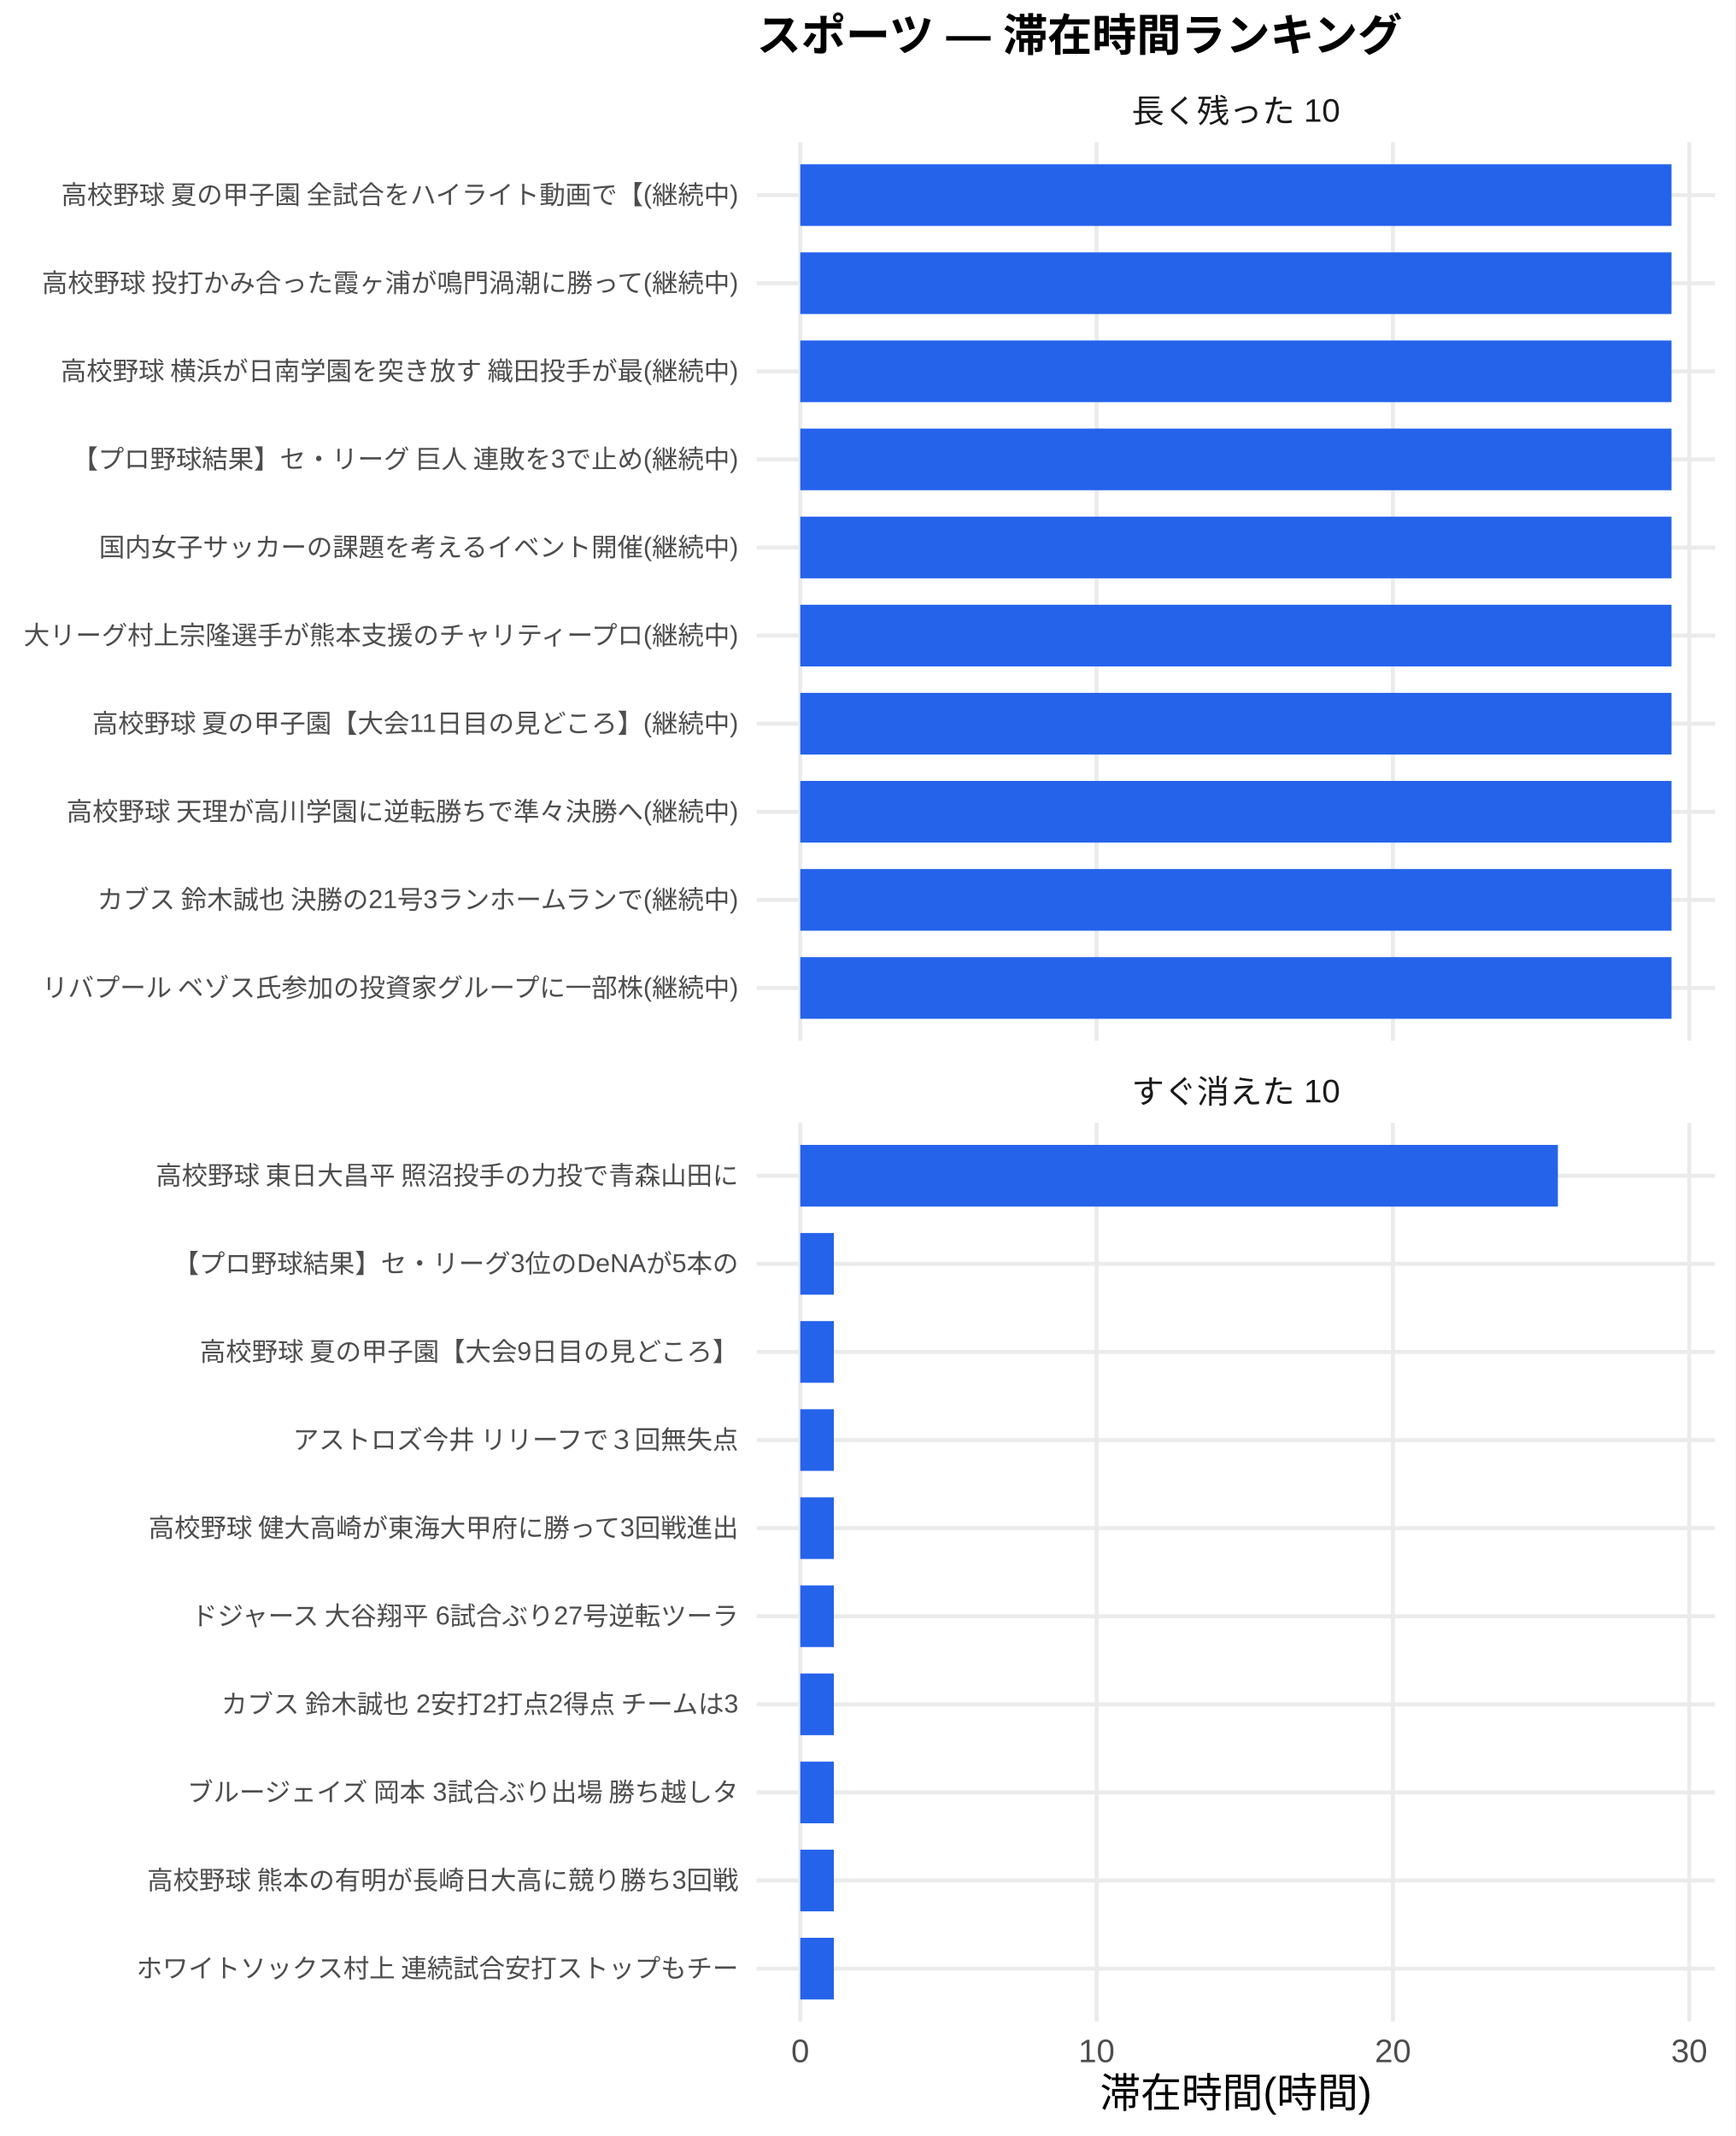
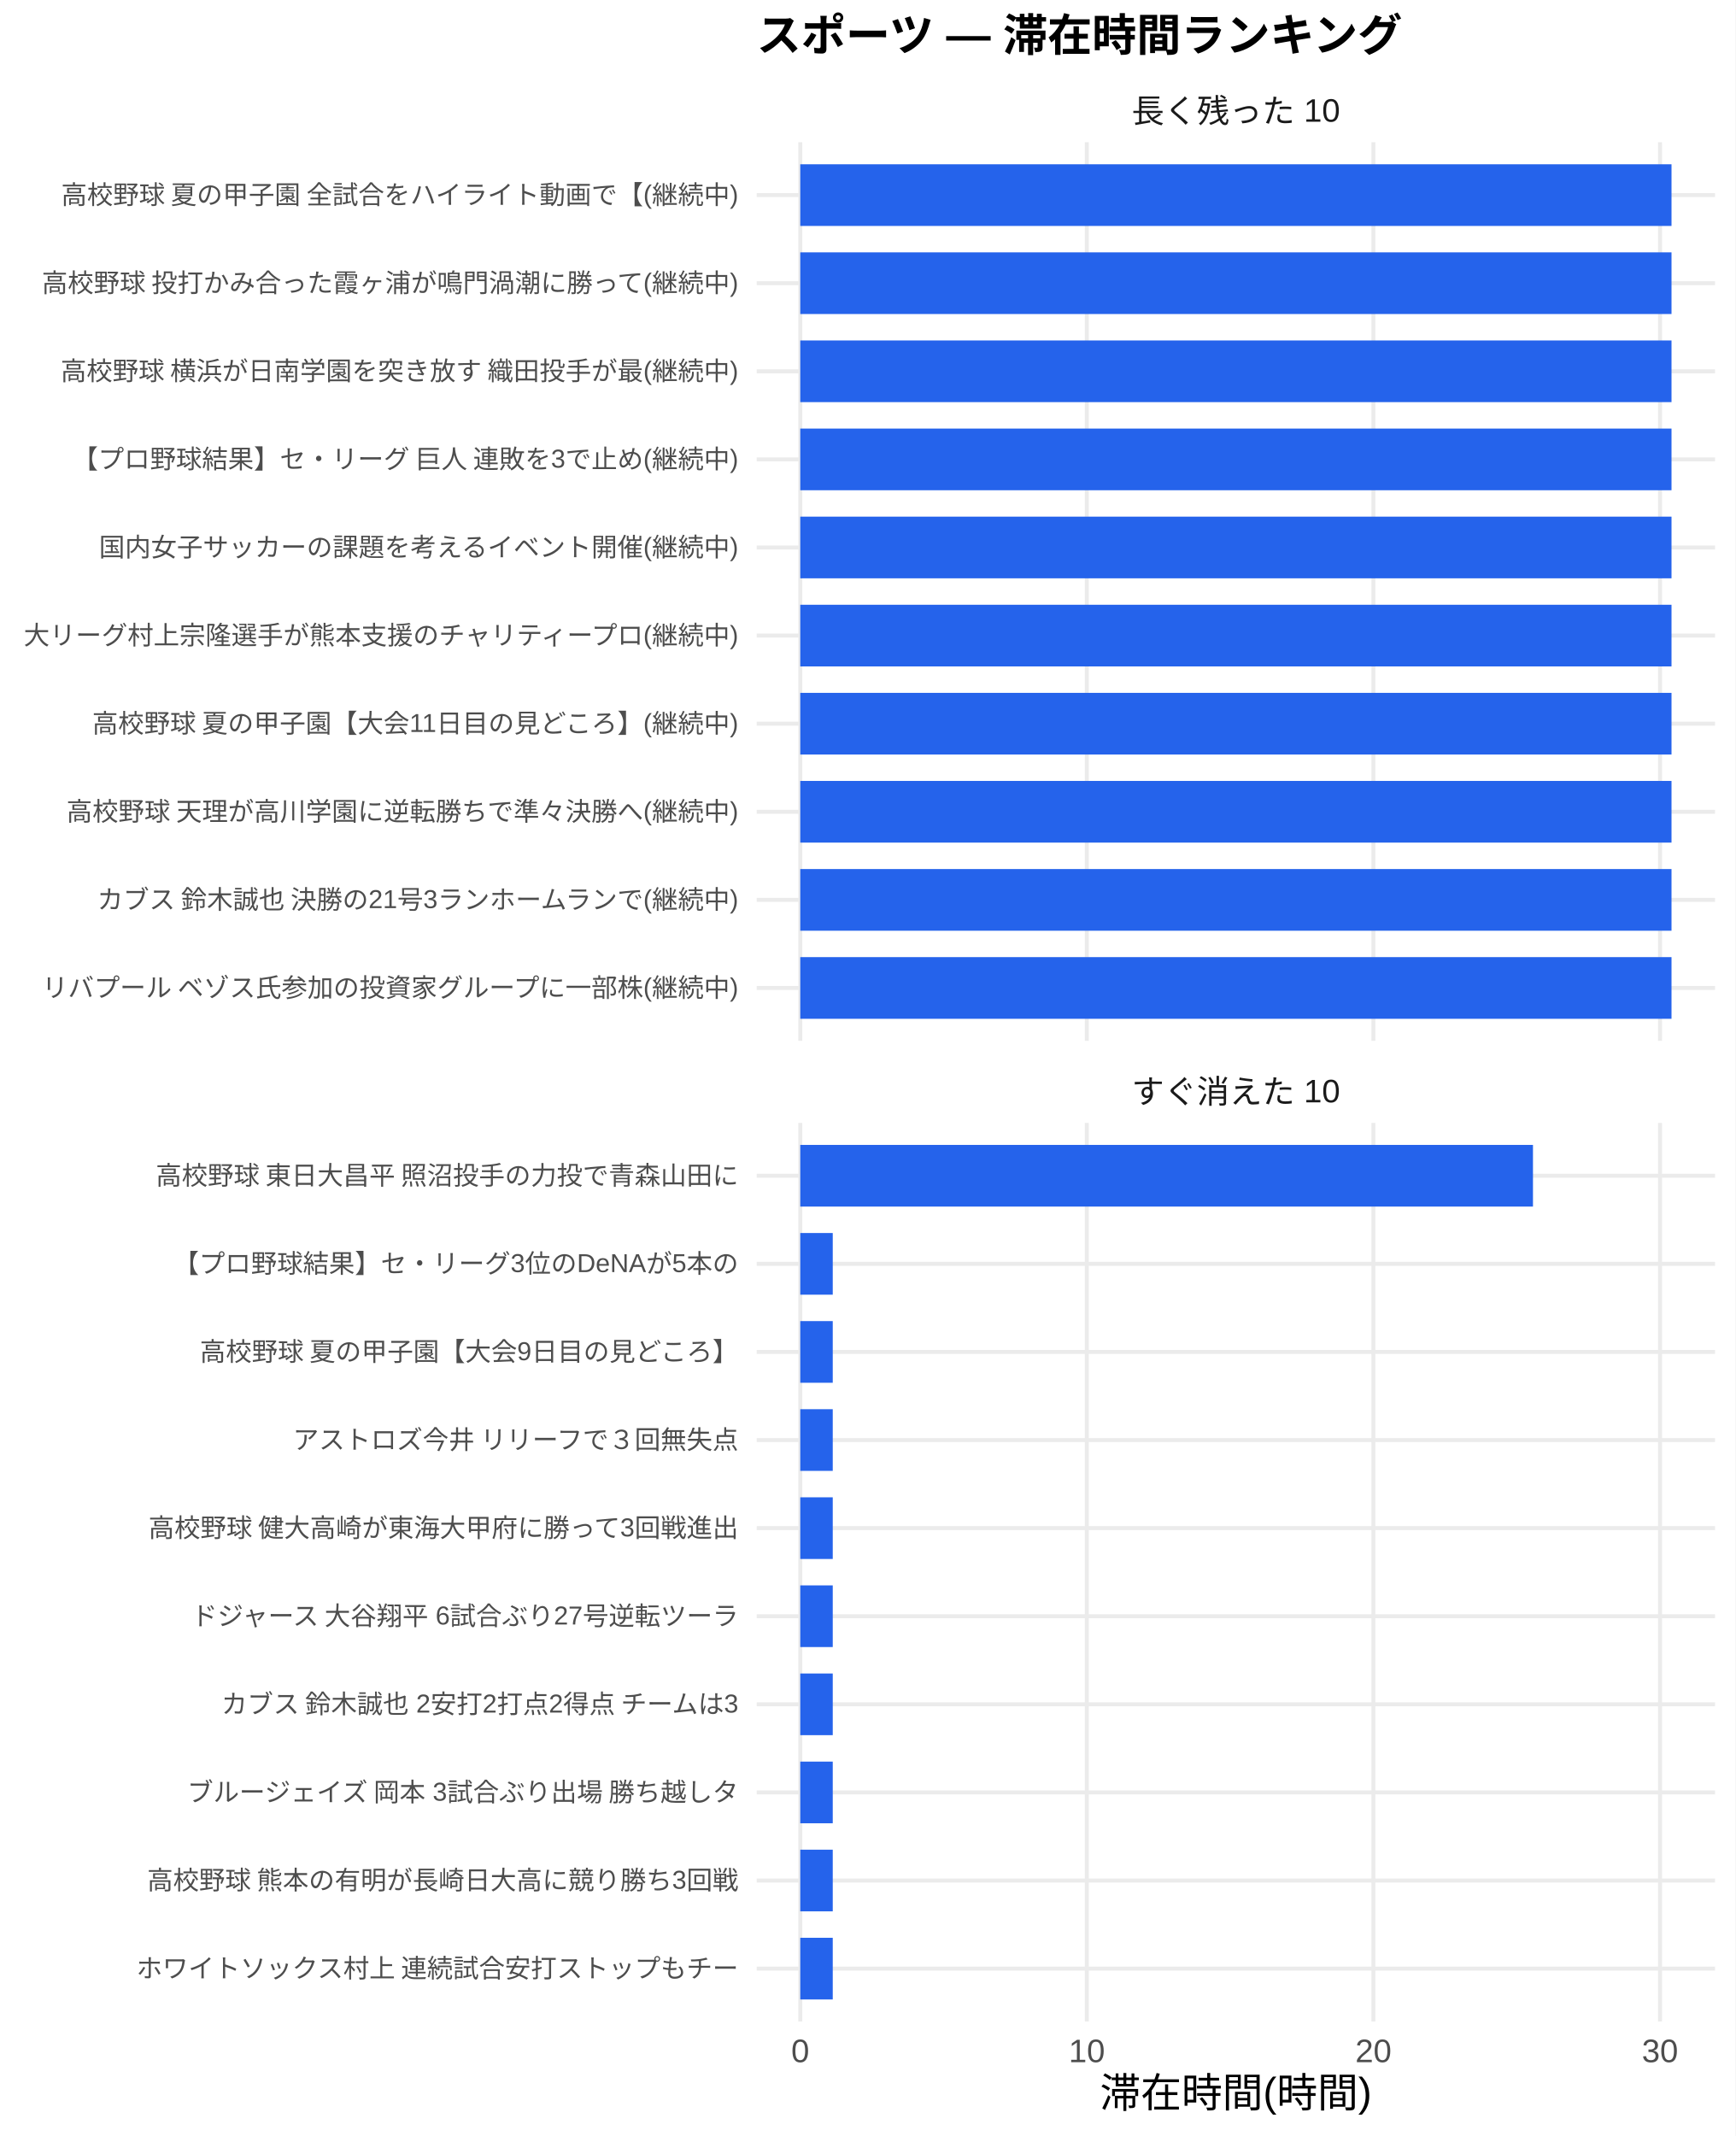
<svg xmlns="http://www.w3.org/2000/svg" width="468.00pt" height="576.00pt" viewBox="0 0 468.00 576.00">
  <g class="svglite">
    <defs>
      <style type="text/css">
    .svglite line, .svglite polyline, .svglite polygon, .svglite path, .svglite rect, .svglite circle {
      fill: none;
      stroke: #000000;
      stroke-linecap: round;
      stroke-linejoin: round;
      stroke-miterlimit: 10.00;
    }
    .svglite text {
      white-space: pre;
    }
    .svglite g.glyphgroup path {
      fill: inherit;
      stroke: none;
    }
  </style>
    </defs>
    <rect width="100%" height="100%" style="stroke: none; fill: #FFFFFF;" />
    <defs>
      <clipPath id="cpMC4wMHw0NjguMDB8MC4wMHw1NzYuMDA=">
        <rect x="0.00" y="0.00" width="468.00" height="576.00" />
      </clipPath>
    </defs>
    <g clip-path="url(#cpMC4wMHw0NjguMDB8MC4wMHw1NzYuMDA=)">
      <rect x="0.00" y="0.00" width="468.00" height="576.00" style="stroke-width: 1.07; stroke: none; fill: #FFFFFF;" />
    </g>
    <defs>
      <clipPath id="cpMjA0LjA3fDQ2Mi41MnwzOC4zNnwyODAuNjc=">
        <rect x="204.07" y="38.36" width="258.45" height="242.31" />
      </clipPath>
    </defs>
    <g clip-path="url(#cpMjA0LjA3fDQ2Mi41MnwzOC4zNnwyODAuNjc=)">
      <polyline points="204.07,266.42 462.52,266.42 " style="stroke-width: 1.07; stroke: #EBEBEB; stroke-linecap: butt;" />
      <polyline points="204.07,242.66 462.52,242.66 " style="stroke-width: 1.07; stroke: #EBEBEB; stroke-linecap: butt;" />
      <polyline points="204.07,218.91 462.52,218.91 " style="stroke-width: 1.07; stroke: #EBEBEB; stroke-linecap: butt;" />
      <polyline points="204.07,195.15 462.52,195.15 " style="stroke-width: 1.07; stroke: #EBEBEB; stroke-linecap: butt;" />
      <polyline points="204.07,171.39 462.52,171.39 " style="stroke-width: 1.07; stroke: #EBEBEB; stroke-linecap: butt;" />
      <polyline points="204.07,147.64 462.52,147.64 " style="stroke-width: 1.07; stroke: #EBEBEB; stroke-linecap: butt;" />
      <polyline points="204.07,123.88 462.52,123.88 " style="stroke-width: 1.07; stroke: #EBEBEB; stroke-linecap: butt;" />
      <polyline points="204.07,100.13 462.52,100.13 " style="stroke-width: 1.07; stroke: #EBEBEB; stroke-linecap: butt;" />
      <polyline points="204.07,76.37 462.52,76.37 " style="stroke-width: 1.07; stroke: #EBEBEB; stroke-linecap: butt;" />
      <polyline points="204.07,52.61 462.52,52.61 " style="stroke-width: 1.07; stroke: #EBEBEB; stroke-linecap: butt;" />
      <polyline points="215.82,280.67 215.82,38.36 " style="stroke-width: 1.07; stroke: #EBEBEB; stroke-linecap: butt;" />
-       <polyline points="295.73,280.67 295.73,38.36 " style="stroke-width: 1.07; stroke: #EBEBEB; stroke-linecap: butt;" />
-       <polyline points="375.65,280.67 375.65,38.36 " style="stroke-width: 1.07; stroke: #EBEBEB; stroke-linecap: butt;" />
-       <polyline points="455.57,280.67 455.57,38.36 " style="stroke-width: 1.07; stroke: #EBEBEB; stroke-linecap: butt;" />
+       <polyline points="293.10,280.67 293.10,38.36 " style="stroke-width: 1.07; stroke: #EBEBEB; stroke-linecap: butt;" />
+       <polyline points="370.39,280.67 370.39,38.36 " style="stroke-width: 1.07; stroke: #EBEBEB; stroke-linecap: butt;" />
+       <polyline points="447.68,280.67 447.68,38.36 " style="stroke-width: 1.07; stroke: #EBEBEB; stroke-linecap: butt;" />
      <rect x="215.82" y="44.30" width="234.96" height="16.63" style="stroke-width: 1.07; stroke: none; stroke-linecap: butt; stroke-linejoin: miter; fill: #2563EB;" />
      <rect x="215.82" y="68.05" width="234.96" height="16.63" style="stroke-width: 1.07; stroke: none; stroke-linecap: butt; stroke-linejoin: miter; fill: #2563EB;" />
      <rect x="215.82" y="91.81" width="234.96" height="16.63" style="stroke-width: 1.07; stroke: none; stroke-linecap: butt; stroke-linejoin: miter; fill: #2563EB;" />
      <rect x="215.82" y="115.57" width="234.96" height="16.63" style="stroke-width: 1.07; stroke: none; stroke-linecap: butt; stroke-linejoin: miter; fill: #2563EB;" />
      <rect x="215.82" y="139.32" width="234.96" height="16.63" style="stroke-width: 1.07; stroke: none; stroke-linecap: butt; stroke-linejoin: miter; fill: #2563EB;" />
      <rect x="215.82" y="163.08" width="234.96" height="16.63" style="stroke-width: 1.07; stroke: none; stroke-linecap: butt; stroke-linejoin: miter; fill: #2563EB;" />
      <rect x="215.82" y="186.84" width="234.96" height="16.63" style="stroke-width: 1.07; stroke: none; stroke-linecap: butt; stroke-linejoin: miter; fill: #2563EB;" />
      <rect x="215.82" y="210.59" width="234.96" height="16.63" style="stroke-width: 1.07; stroke: none; stroke-linecap: butt; stroke-linejoin: miter; fill: #2563EB;" />
      <rect x="215.82" y="234.35" width="234.96" height="16.63" style="stroke-width: 1.07; stroke: none; stroke-linecap: butt; stroke-linejoin: miter; fill: #2563EB;" />
      <rect x="215.82" y="258.10" width="234.96" height="16.63" style="stroke-width: 1.07; stroke: none; stroke-linecap: butt; stroke-linejoin: miter; fill: #2563EB;" />
    </g>
    <g clip-path="url(#cpMC4wMHw0NjguMDB8MC4wMHw1NzYuMDA=)">
</g>
    <defs>
      <clipPath id="cpMjA0LjA3fDQ2Mi41MnwzMDIuODB8NTQ1LjEy">
        <rect x="204.07" y="302.80" width="258.45" height="242.31" />
      </clipPath>
    </defs>
    <g clip-path="url(#cpMjA0LjA3fDQ2Mi41MnwzMDIuODB8NTQ1LjEy)">
      <polyline points="204.07,530.86 462.52,530.86 " style="stroke-width: 1.07; stroke: #EBEBEB; stroke-linecap: butt;" />
      <polyline points="204.07,507.11 462.52,507.11 " style="stroke-width: 1.07; stroke: #EBEBEB; stroke-linecap: butt;" />
      <polyline points="204.07,483.35 462.52,483.35 " style="stroke-width: 1.07; stroke: #EBEBEB; stroke-linecap: butt;" />
      <polyline points="204.07,459.59 462.52,459.59 " style="stroke-width: 1.07; stroke: #EBEBEB; stroke-linecap: butt;" />
      <polyline points="204.07,435.84 462.52,435.84 " style="stroke-width: 1.07; stroke: #EBEBEB; stroke-linecap: butt;" />
      <polyline points="204.07,412.08 462.52,412.08 " style="stroke-width: 1.07; stroke: #EBEBEB; stroke-linecap: butt;" />
      <polyline points="204.07,388.33 462.52,388.33 " style="stroke-width: 1.07; stroke: #EBEBEB; stroke-linecap: butt;" />
      <polyline points="204.07,364.57 462.52,364.57 " style="stroke-width: 1.07; stroke: #EBEBEB; stroke-linecap: butt;" />
      <polyline points="204.07,340.81 462.52,340.81 " style="stroke-width: 1.07; stroke: #EBEBEB; stroke-linecap: butt;" />
      <polyline points="204.07,317.06 462.52,317.06 " style="stroke-width: 1.07; stroke: #EBEBEB; stroke-linecap: butt;" />
      <polyline points="215.82,545.12 215.82,302.80 " style="stroke-width: 1.07; stroke: #EBEBEB; stroke-linecap: butt;" />
-       <polyline points="295.73,545.12 295.73,302.80 " style="stroke-width: 1.07; stroke: #EBEBEB; stroke-linecap: butt;" />
-       <polyline points="375.65,545.12 375.65,302.80 " style="stroke-width: 1.07; stroke: #EBEBEB; stroke-linecap: butt;" />
-       <polyline points="455.57,545.12 455.57,302.80 " style="stroke-width: 1.07; stroke: #EBEBEB; stroke-linecap: butt;" />
-       <rect x="215.82" y="308.74" width="204.32" height="16.63" style="stroke-width: 1.07; stroke: none; stroke-linecap: butt; stroke-linejoin: miter; fill: #2563EB;" />
-       <rect x="215.82" y="332.50" width="9.06" height="16.63" style="stroke-width: 1.07; stroke: none; stroke-linecap: butt; stroke-linejoin: miter; fill: #2563EB;" />
-       <rect x="215.82" y="356.25" width="9.06" height="16.63" style="stroke-width: 1.07; stroke: none; stroke-linecap: butt; stroke-linejoin: miter; fill: #2563EB;" />
-       <rect x="215.82" y="380.01" width="9.06" height="16.63" style="stroke-width: 1.07; stroke: none; stroke-linecap: butt; stroke-linejoin: miter; fill: #2563EB;" />
-       <rect x="215.82" y="403.77" width="9.06" height="16.63" style="stroke-width: 1.07; stroke: none; stroke-linecap: butt; stroke-linejoin: miter; fill: #2563EB;" />
-       <rect x="215.82" y="427.52" width="9.06" height="16.63" style="stroke-width: 1.07; stroke: none; stroke-linecap: butt; stroke-linejoin: miter; fill: #2563EB;" />
-       <rect x="215.82" y="451.28" width="9.06" height="16.63" style="stroke-width: 1.07; stroke: none; stroke-linecap: butt; stroke-linejoin: miter; fill: #2563EB;" />
-       <rect x="215.82" y="475.04" width="9.06" height="16.63" style="stroke-width: 1.07; stroke: none; stroke-linecap: butt; stroke-linejoin: miter; fill: #2563EB;" />
-       <rect x="215.82" y="498.79" width="9.06" height="16.63" style="stroke-width: 1.07; stroke: none; stroke-linecap: butt; stroke-linejoin: miter; fill: #2563EB;" />
-       <rect x="215.82" y="522.55" width="9.06" height="16.63" style="stroke-width: 1.07; stroke: none; stroke-linecap: butt; stroke-linejoin: miter; fill: #2563EB;" />
+       <polyline points="293.10,545.12 293.10,302.80 " style="stroke-width: 1.07; stroke: #EBEBEB; stroke-linecap: butt;" />
+       <polyline points="370.39,545.12 370.39,302.80 " style="stroke-width: 1.07; stroke: #EBEBEB; stroke-linecap: butt;" />
+       <polyline points="447.68,545.12 447.68,302.80 " style="stroke-width: 1.07; stroke: #EBEBEB; stroke-linecap: butt;" />
+       <rect x="215.82" y="308.74" width="197.60" height="16.63" style="stroke-width: 1.07; stroke: none; stroke-linecap: butt; stroke-linejoin: miter; fill: #2563EB;" />
+       <rect x="215.82" y="332.50" width="8.76" height="16.63" style="stroke-width: 1.07; stroke: none; stroke-linecap: butt; stroke-linejoin: miter; fill: #2563EB;" />
+       <rect x="215.82" y="356.25" width="8.76" height="16.63" style="stroke-width: 1.07; stroke: none; stroke-linecap: butt; stroke-linejoin: miter; fill: #2563EB;" />
+       <rect x="215.82" y="380.01" width="8.76" height="16.63" style="stroke-width: 1.07; stroke: none; stroke-linecap: butt; stroke-linejoin: miter; fill: #2563EB;" />
+       <rect x="215.82" y="403.77" width="8.76" height="16.63" style="stroke-width: 1.07; stroke: none; stroke-linecap: butt; stroke-linejoin: miter; fill: #2563EB;" />
+       <rect x="215.82" y="427.52" width="8.76" height="16.63" style="stroke-width: 1.07; stroke: none; stroke-linecap: butt; stroke-linejoin: miter; fill: #2563EB;" />
+       <rect x="215.82" y="451.28" width="8.76" height="16.63" style="stroke-width: 1.07; stroke: none; stroke-linecap: butt; stroke-linejoin: miter; fill: #2563EB;" />
+       <rect x="215.82" y="475.04" width="8.76" height="16.63" style="stroke-width: 1.07; stroke: none; stroke-linecap: butt; stroke-linejoin: miter; fill: #2563EB;" />
+       <rect x="215.82" y="498.79" width="8.76" height="16.63" style="stroke-width: 1.07; stroke: none; stroke-linecap: butt; stroke-linejoin: miter; fill: #2563EB;" />
+       <rect x="215.82" y="522.55" width="8.76" height="16.63" style="stroke-width: 1.07; stroke: none; stroke-linecap: butt; stroke-linejoin: miter; fill: #2563EB;" />
    </g>
    <g clip-path="url(#cpMC4wMHw0NjguMDB8MC4wMHw1NzYuMDA=)">
</g>
    <defs>
      <clipPath id="cpMjA0LjA3fDQ2Mi41MnwyODYuMTV8MzAyLjgw">
        <rect x="204.07" y="286.15" width="258.45" height="16.65" />
      </clipPath>
    </defs>
    <g clip-path="url(#cpMjA0LjA3fDQ2Mi41MnwyODYuMTV8MzAyLjgw)">
      <text x="333.29" y="297.50" text-anchor="middle" style="font-size: 8.80px;fill: #1A1A1A; font-family: &quot;Liberation Sans&quot;;" textLength="56.20px" lengthAdjust="spacingAndGlyphs">すぐ消えた 10</text>
    </g>
    <g clip-path="url(#cpMC4wMHw0NjguMDB8MC4wMHw1NzYuMDA=)">
</g>
    <defs>
      <clipPath id="cpMjA0LjA3fDQ2Mi41MnwyMS43MXwzOC4zNg==">
        <rect x="204.07" y="21.71" width="258.45" height="16.65" />
      </clipPath>
    </defs>
    <g clip-path="url(#cpMjA0LjA3fDQ2Mi41MnwyMS43MXwzOC4zNg==)">
      <text x="333.29" y="33.06" text-anchor="middle" style="font-size: 8.80px;fill: #1A1A1A; font-family: &quot;Liberation Sans&quot;;" textLength="56.20px" lengthAdjust="spacingAndGlyphs">長く残った 10</text>
    </g>
    <g clip-path="url(#cpMC4wMHw0NjguMDB8MC4wMHw1NzYuMDA=)">
      <text x="215.82" y="556.10" text-anchor="middle" style="font-size: 8.80px;fill: #4D4D4D; font-family: &quot;Liberation Sans&quot;;" textLength="4.89px" lengthAdjust="spacingAndGlyphs">0</text>
-       <text x="295.73" y="556.10" text-anchor="middle" style="font-size: 8.80px;fill: #4D4D4D; font-family: &quot;Liberation Sans&quot;;" textLength="9.78px" lengthAdjust="spacingAndGlyphs">10</text>
-       <text x="375.65" y="556.10" text-anchor="middle" style="font-size: 8.80px;fill: #4D4D4D; font-family: &quot;Liberation Sans&quot;;" textLength="9.78px" lengthAdjust="spacingAndGlyphs">20</text>
-       <text x="455.57" y="556.10" text-anchor="middle" style="font-size: 8.80px;fill: #4D4D4D; font-family: &quot;Liberation Sans&quot;;" textLength="9.78px" lengthAdjust="spacingAndGlyphs">30</text>
+       <text x="293.10" y="556.10" text-anchor="middle" style="font-size: 8.80px;fill: #4D4D4D; font-family: &quot;Liberation Sans&quot;;" textLength="9.78px" lengthAdjust="spacingAndGlyphs">10</text>
+       <text x="370.39" y="556.10" text-anchor="middle" style="font-size: 8.80px;fill: #4D4D4D; font-family: &quot;Liberation Sans&quot;;" textLength="9.78px" lengthAdjust="spacingAndGlyphs">20</text>
+       <text x="447.68" y="556.10" text-anchor="middle" style="font-size: 8.80px;fill: #4D4D4D; font-family: &quot;Liberation Sans&quot;;" textLength="9.78px" lengthAdjust="spacingAndGlyphs">30</text>
      <text x="199.14" y="268.83" text-anchor="end" style="font-size: 7.00px;fill: #4D4D4D; font-family: &quot;Liberation Sans&quot;;" textLength="188.59px" lengthAdjust="spacingAndGlyphs">リバプール ベゾス氏参加の投資家グループに一部株(継続中)</text>
      <text x="199.14" y="245.07" text-anchor="end" style="font-size: 7.00px;fill: #4D4D4D; font-family: &quot;Liberation Sans&quot;;" textLength="174.20px" lengthAdjust="spacingAndGlyphs">カブス 鈴木誠也 決勝の21号3ランホームランで(継続中)</text>
      <text x="199.14" y="221.31" text-anchor="end" style="font-size: 7.00px;fill: #4D4D4D; font-family: &quot;Liberation Sans&quot;;" textLength="181.59px" lengthAdjust="spacingAndGlyphs">高校野球 天理が高川学園に逆転勝ちで準々決勝へ(継続中)</text>
      <text x="199.14" y="197.56" text-anchor="end" style="font-size: 7.00px;fill: #4D4D4D; font-family: &quot;Liberation Sans&quot;;" textLength="174.86px" lengthAdjust="spacingAndGlyphs">高校野球 夏の甲子園【大会11日目の見どころ】(継続中)</text>
      <text x="199.14" y="173.80" text-anchor="end" style="font-size: 7.00px;fill: #4D4D4D; font-family: &quot;Liberation Sans&quot;;" textLength="193.66px" lengthAdjust="spacingAndGlyphs">大リーグ村上宗隆選手が熊本支援のチャリティープロ(継続中)</text>
      <text x="199.14" y="150.05" text-anchor="end" style="font-size: 7.00px;fill: #4D4D4D; font-family: &quot;Liberation Sans&quot;;" textLength="172.66px" lengthAdjust="spacingAndGlyphs">国内女子サッカーの課題を考えるイベント開催(継続中)</text>
      <text x="199.14" y="126.29" text-anchor="end" style="font-size: 7.00px;fill: #4D4D4D; font-family: &quot;Liberation Sans&quot;;" textLength="180.42px" lengthAdjust="spacingAndGlyphs">【プロ野球結果】セ・リーグ 巨人 連敗を3で止め(継続中)</text>
      <text x="199.14" y="102.53" text-anchor="end" style="font-size: 7.00px;fill: #4D4D4D; font-family: &quot;Liberation Sans&quot;;" textLength="183.53px" lengthAdjust="spacingAndGlyphs">高校野球 横浜が日南学園を突き放す 織田投手が最(継続中)</text>
      <text x="199.14" y="78.78" text-anchor="end" style="font-size: 7.00px;fill: #4D4D4D; font-family: &quot;Liberation Sans&quot;;" textLength="188.59px" lengthAdjust="spacingAndGlyphs">高校野球 投打かみ合った霞ヶ浦が鳴門渦潮に勝って(継続中)</text>
      <text x="199.14" y="55.02" text-anchor="end" style="font-size: 7.00px;fill: #4D4D4D; font-family: &quot;Liberation Sans&quot;;" textLength="183.53px" lengthAdjust="spacingAndGlyphs">高校野球 夏の甲子園 全試合をハイライト動画で【(継続中)</text>
      <text x="199.14" y="533.27" text-anchor="end" style="font-size: 7.00px;fill: #4D4D4D; font-family: &quot;Liberation Sans&quot;;" textLength="162.94px" lengthAdjust="spacingAndGlyphs">ホワイトソックス村上 連続試合安打ストップもチー</text>
      <text x="199.14" y="509.51" text-anchor="end" style="font-size: 7.00px;fill: #4D4D4D; font-family: &quot;Liberation Sans&quot;;" textLength="159.83px" lengthAdjust="spacingAndGlyphs">高校野球 熊本の有明が長崎日大高に競り勝ち3回戦</text>
      <text x="199.14" y="485.76" text-anchor="end" style="font-size: 7.00px;fill: #4D4D4D; font-family: &quot;Liberation Sans&quot;;" textLength="149.70px" lengthAdjust="spacingAndGlyphs">ブルージェイズ 岡本 3試合ぶり出場 勝ち越しタ</text>
      <text x="199.14" y="462.00" text-anchor="end" style="font-size: 7.00px;fill: #4D4D4D; font-family: &quot;Liberation Sans&quot;;" textLength="140.38px" lengthAdjust="spacingAndGlyphs">カブス 鈴木誠也 2安打2打点2得点 チームは3</text>
      <text x="199.14" y="438.25" text-anchor="end" style="font-size: 7.00px;fill: #4D4D4D; font-family: &quot;Liberation Sans&quot;;" textLength="148.55px" lengthAdjust="spacingAndGlyphs">ドジャース 大谷翔平 6試合ぶり27号逆転ツーラ</text>
      <text x="199.14" y="414.49" text-anchor="end" style="font-size: 7.00px;fill: #4D4D4D; font-family: &quot;Liberation Sans&quot;;" textLength="159.83px" lengthAdjust="spacingAndGlyphs">高校野球 健大高崎が東海大甲府に勝って3回戦進出</text>
      <text x="199.14" y="390.73" text-anchor="end" style="font-size: 7.00px;fill: #4D4D4D; font-family: &quot;Liberation Sans&quot;;" textLength="120.94px" lengthAdjust="spacingAndGlyphs">アストロズ今井 リリーフで３回無失点</text>
      <text x="199.14" y="366.98" text-anchor="end" style="font-size: 7.00px;fill: #4D4D4D; font-family: &quot;Liberation Sans&quot;;" textLength="145.83px" lengthAdjust="spacingAndGlyphs">高校野球 夏の甲子園【大会9日目の見どころ】</text>
      <text x="199.14" y="343.22" text-anchor="end" style="font-size: 7.00px;fill: #4D4D4D; font-family: &quot;Liberation Sans&quot;;" textLength="152.47px" lengthAdjust="spacingAndGlyphs">【プロ野球結果】セ・リーグ3位のDeNAが5本の</text>
      <text x="199.14" y="319.47" text-anchor="end" style="font-size: 7.00px;fill: #4D4D4D; font-family: &quot;Liberation Sans&quot;;" textLength="157.88px" lengthAdjust="spacingAndGlyphs">高校野球 東日大昌平 照沼投手の力投で青森山田に</text>
      <text x="333.29" y="568.24" text-anchor="middle" style="font-size: 11.00px; font-family: &quot;Liberation Sans&quot;;" textLength="73.31px" lengthAdjust="spacingAndGlyphs">滞在時間(時間)</text>
      <text x="204.07" y="13.74" style="font-size: 12.00px; font-weight: bold; font-family: &quot;Liberation Sans&quot;;" textLength="174.66px" lengthAdjust="spacingAndGlyphs">スポーツ — 滞在時間ランキング</text>
    </g>
  </g>
</svg>
